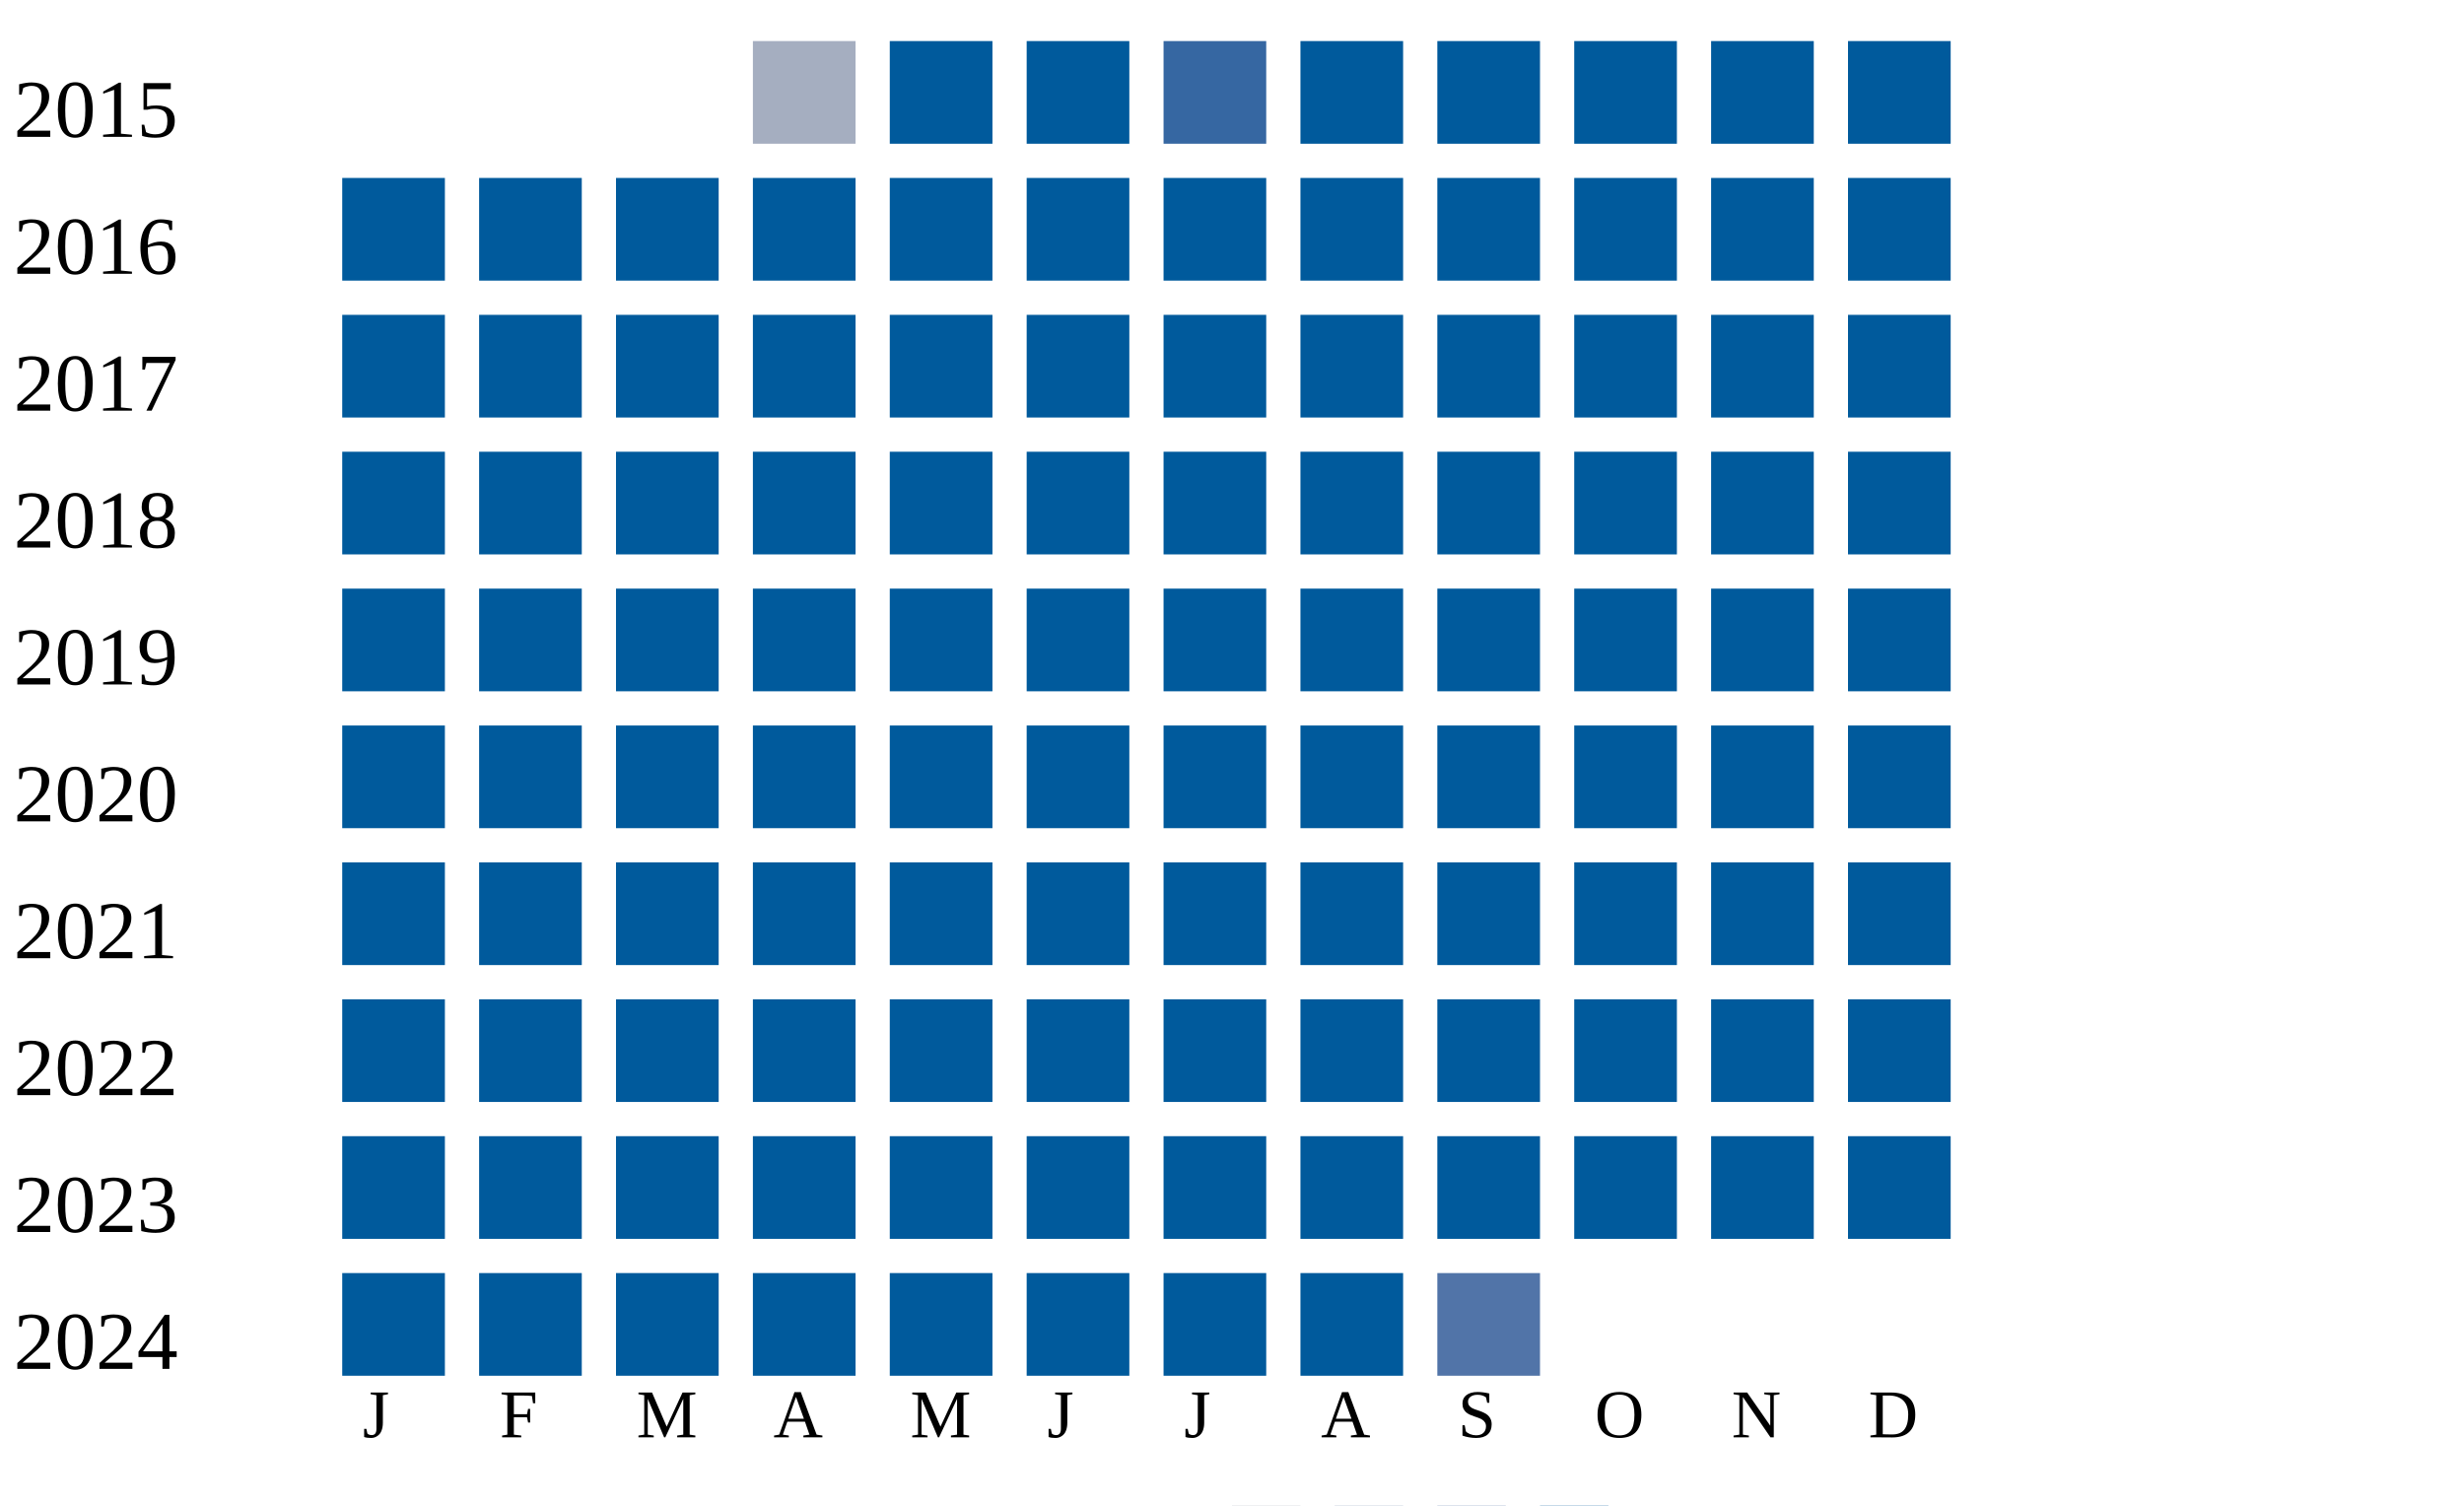
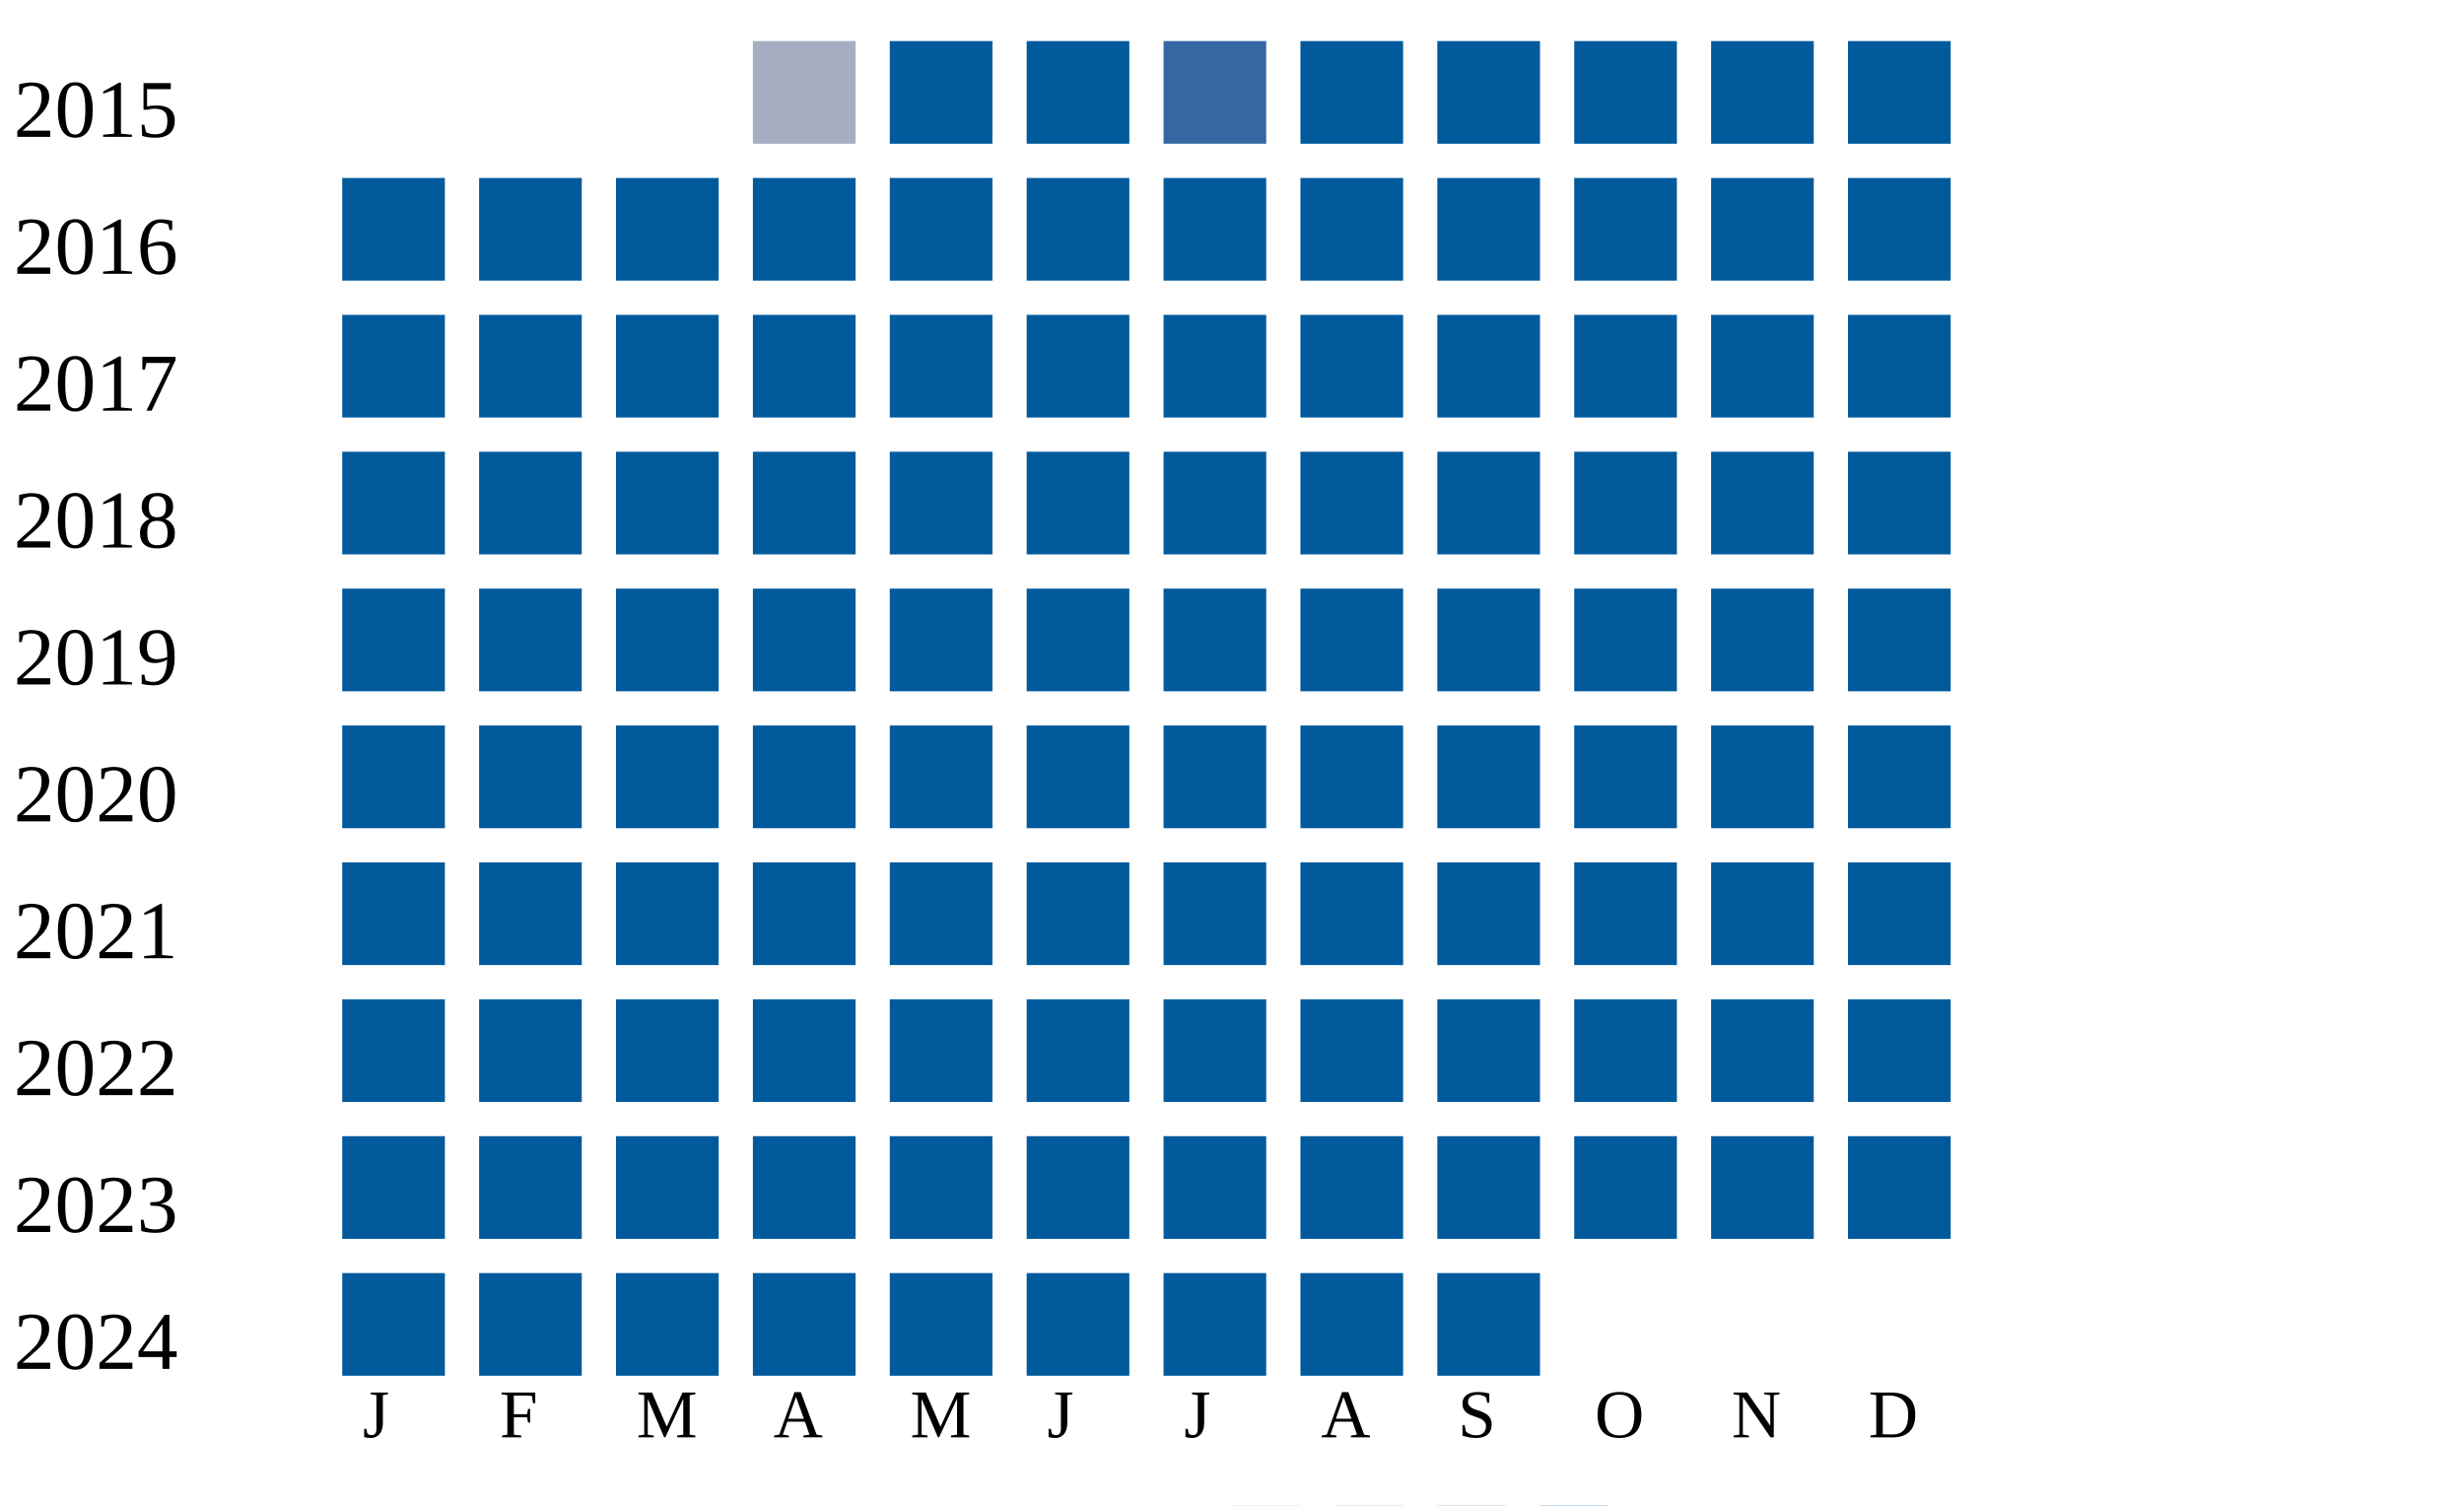
<svg xmlns="http://www.w3.org/2000/svg" width="360" height="220">
  <g transform="translate(0 0)">
    <text x="2" y="20">2015</text>
    <rect x="110" y="6" width="15" height="15" fill="#a5aec0" />
    <rect x="130" y="6" width="15" height="15" fill="#005a9c" />
    <rect x="150" y="6" width="15" height="15" fill="#005a9c" />
    <rect x="170" y="6" width="15" height="15" fill="#3667a2" />
    <rect x="190" y="6" width="15" height="15" fill="#005a9c" />
    <rect x="210" y="6" width="15" height="15" fill="#005a9c" />
    <rect x="230" y="6" width="15" height="15" fill="#005a9c" />
    <rect x="250" y="6" width="15" height="15" fill="#005a9c" />
    <rect x="270" y="6" width="15" height="15" fill="#005a9c" />
  </g>
  <g transform="translate(0 20)">
    <text x="2" y="20">2016</text>
    <rect x="50" y="6" width="15" height="15" fill="#005a9c" />
    <rect x="70" y="6" width="15" height="15" fill="#005a9c" />
    <rect x="90" y="6" width="15" height="15" fill="#005a9c" />
    <rect x="110" y="6" width="15" height="15" fill="#005a9c" />
    <rect x="130" y="6" width="15" height="15" fill="#005a9c" />
    <rect x="150" y="6" width="15" height="15" fill="#005a9c" />
    <rect x="170" y="6" width="15" height="15" fill="#005a9c" />
    <rect x="190" y="6" width="15" height="15" fill="#005a9c" />
    <rect x="210" y="6" width="15" height="15" fill="#005a9c" />
    <rect x="230" y="6" width="15" height="15" fill="#005a9c" />
    <rect x="250" y="6" width="15" height="15" fill="#005a9c" />
    <rect x="270" y="6" width="15" height="15" fill="#005a9c" />
  </g>
  <g transform="translate(0 40)">
    <text x="2" y="20">2017</text>
    <rect x="50" y="6" width="15" height="15" fill="#005a9c" />
    <rect x="70" y="6" width="15" height="15" fill="#005a9c" />
    <rect x="90" y="6" width="15" height="15" fill="#005a9c" />
    <rect x="110" y="6" width="15" height="15" fill="#005a9c" />
    <rect x="130" y="6" width="15" height="15" fill="#005a9c" />
    <rect x="150" y="6" width="15" height="15" fill="#005a9c" />
    <rect x="170" y="6" width="15" height="15" fill="#005a9c" />
    <rect x="190" y="6" width="15" height="15" fill="#005a9c" />
    <rect x="210" y="6" width="15" height="15" fill="#005a9c" />
    <rect x="230" y="6" width="15" height="15" fill="#005a9c" />
    <rect x="250" y="6" width="15" height="15" fill="#005a9c" />
    <rect x="270" y="6" width="15" height="15" fill="#005a9c" />
  </g>
  <g transform="translate(0 60)">
    <text x="2" y="20">2018</text>
    <rect x="50" y="6" width="15" height="15" fill="#005a9c" />
    <rect x="70" y="6" width="15" height="15" fill="#005a9c" />
    <rect x="90" y="6" width="15" height="15" fill="#005a9c" />
    <rect x="110" y="6" width="15" height="15" fill="#005a9c" />
    <rect x="130" y="6" width="15" height="15" fill="#005a9c" />
    <rect x="150" y="6" width="15" height="15" fill="#005a9c" />
    <rect x="170" y="6" width="15" height="15" fill="#005a9c" />
    <rect x="190" y="6" width="15" height="15" fill="#005a9c" />
    <rect x="210" y="6" width="15" height="15" fill="#005a9c" />
    <rect x="230" y="6" width="15" height="15" fill="#005a9c" />
    <rect x="250" y="6" width="15" height="15" fill="#005a9c" />
    <rect x="270" y="6" width="15" height="15" fill="#005a9c" />
  </g>
  <g transform="translate(0 80)">
    <text x="2" y="20">2019</text>
    <rect x="50" y="6" width="15" height="15" fill="#005a9c" />
    <rect x="70" y="6" width="15" height="15" fill="#005a9c" />
    <rect x="90" y="6" width="15" height="15" fill="#005a9c" />
    <rect x="110" y="6" width="15" height="15" fill="#005a9c" />
    <rect x="130" y="6" width="15" height="15" fill="#005a9c" />
    <rect x="150" y="6" width="15" height="15" fill="#005a9c" />
    <rect x="170" y="6" width="15" height="15" fill="#005a9c" />
    <rect x="190" y="6" width="15" height="15" fill="#005a9c" />
    <rect x="210" y="6" width="15" height="15" fill="#005a9c" />
    <rect x="230" y="6" width="15" height="15" fill="#005a9c" />
    <rect x="250" y="6" width="15" height="15" fill="#005a9c" />
    <rect x="270" y="6" width="15" height="15" fill="#005a9c" />
  </g>
  <g transform="translate(0 100)">
    <text x="2" y="20">2020</text>
    <rect x="50" y="6" width="15" height="15" fill="#005a9c" />
    <rect x="70" y="6" width="15" height="15" fill="#005a9c" />
    <rect x="90" y="6" width="15" height="15" fill="#005a9c" />
    <rect x="110" y="6" width="15" height="15" fill="#005a9c" />
    <rect x="130" y="6" width="15" height="15" fill="#005a9c" />
    <rect x="150" y="6" width="15" height="15" fill="#005a9c" />
    <rect x="170" y="6" width="15" height="15" fill="#005a9c" />
    <rect x="190" y="6" width="15" height="15" fill="#005a9c" />
    <rect x="210" y="6" width="15" height="15" fill="#005a9c" />
    <rect x="230" y="6" width="15" height="15" fill="#005a9c" />
    <rect x="250" y="6" width="15" height="15" fill="#005a9c" />
    <rect x="270" y="6" width="15" height="15" fill="#005a9c" />
  </g>
  <g transform="translate(0 120)">
    <text x="2" y="20">2021</text>
    <rect x="50" y="6" width="15" height="15" fill="#005a9c" />
    <rect x="70" y="6" width="15" height="15" fill="#005a9c" />
    <rect x="90" y="6" width="15" height="15" fill="#005a9c" />
    <rect x="110" y="6" width="15" height="15" fill="#005a9c" />
    <rect x="130" y="6" width="15" height="15" fill="#005a9c" />
    <rect x="150" y="6" width="15" height="15" fill="#005a9c" />
    <rect x="170" y="6" width="15" height="15" fill="#005a9c" />
    <rect x="190" y="6" width="15" height="15" fill="#005a9c" />
    <rect x="210" y="6" width="15" height="15" fill="#005a9c" />
    <rect x="230" y="6" width="15" height="15" fill="#005a9c" />
    <rect x="250" y="6" width="15" height="15" fill="#005a9c" />
    <rect x="270" y="6" width="15" height="15" fill="#005a9c" />
  </g>
  <g transform="translate(0 140)">
    <text x="2" y="20">2022</text>
    <rect x="50" y="6" width="15" height="15" fill="#005a9c" />
    <rect x="70" y="6" width="15" height="15" fill="#005a9c" />
    <rect x="90" y="6" width="15" height="15" fill="#005a9c" />
    <rect x="110" y="6" width="15" height="15" fill="#005a9c" />
    <rect x="130" y="6" width="15" height="15" fill="#005a9c" />
    <rect x="150" y="6" width="15" height="15" fill="#005a9c" />
    <rect x="170" y="6" width="15" height="15" fill="#005a9c" />
    <rect x="190" y="6" width="15" height="15" fill="#005a9c" />
    <rect x="210" y="6" width="15" height="15" fill="#005a9c" />
    <rect x="230" y="6" width="15" height="15" fill="#005a9c" />
    <rect x="250" y="6" width="15" height="15" fill="#005a9c" />
    <rect x="270" y="6" width="15" height="15" fill="#005a9c" />
  </g>
  <g transform="translate(0 160)">
    <text x="2" y="20">2023</text>
    <rect x="50" y="6" width="15" height="15" fill="#005a9c" />
    <rect x="70" y="6" width="15" height="15" fill="#005a9c" />
    <rect x="90" y="6" width="15" height="15" fill="#005a9c" />
    <rect x="110" y="6" width="15" height="15" fill="#005a9c" />
    <rect x="130" y="6" width="15" height="15" fill="#005a9c" />
    <rect x="150" y="6" width="15" height="15" fill="#005a9c" />
    <rect x="170" y="6" width="15" height="15" fill="#005a9c" />
    <rect x="190" y="6" width="15" height="15" fill="#005a9c" />
    <rect x="210" y="6" width="15" height="15" fill="#005a9c" />
    <rect x="230" y="6" width="15" height="15" fill="#005a9c" />
    <rect x="250" y="6" width="15" height="15" fill="#005a9c" />
    <rect x="270" y="6" width="15" height="15" fill="#005a9c" />
  </g>
  <g transform="translate(0 180)">
    <text x="2" y="20">2024</text>
    <rect x="50" y="6" width="15" height="15" fill="#005a9c" />
    <rect x="70" y="6" width="15" height="15" fill="#005a9c" />
    <rect x="90" y="6" width="15" height="15" fill="#005a9c" />
    <rect x="110" y="6" width="15" height="15" fill="#005a9c" />
    <rect x="130" y="6" width="15" height="15" fill="#005a9c" />
    <rect x="150" y="6" width="15" height="15" fill="#005a9c" />
    <rect x="170" y="6" width="15" height="15" fill="#005a9c" />
    <rect x="190" y="6" width="15" height="15" fill="#005a9c" />
-     <rect x="210" y="6" width="15" height="15" fill="#5174a8" />
+     <rect x="210" y="6" width="15" height="15" fill="#005a9c" />
  </g>
  <text style="font-size: 10px; text-align: center" x="53" y="210">J</text>
  <text style="font-size: 10px; text-align: center" x="73" y="210">F</text>
  <text style="font-size: 10px; text-align: center" x="93" y="210">M</text>
  <text style="font-size: 10px; text-align: center" x="113" y="210">A</text>
  <text style="font-size: 10px; text-align: center" x="133" y="210">M</text>
  <text style="font-size: 10px; text-align: center" x="153" y="210">J</text>
  <text style="font-size: 10px; text-align: center" x="173" y="210">J</text>
  <text style="font-size: 10px; text-align: center" x="193" y="210">A</text>
  <text style="font-size: 10px; text-align: center" x="213" y="210">S</text>
  <text style="font-size: 10px; text-align: center" x="233" y="210">O</text>
  <text style="font-size: 10px; text-align: center" x="253" y="210">N</text>
  <text style="font-size: 10px; text-align: center" x="273" y="210">D</text>
  <text style="font-size: 10px;" x="155" y="229">Less</text>
  <rect fill="#b9bdc6" width="10" height="10" x="180" y="220" />
  <rect fill="#919fba" width="10" height="10" x="195" y="220" />
  <rect fill="#6882ae" width="10" height="10" x="210" y="220" />
  <rect fill="#005a9c" width="10" height="10" x="225" y="220" />
  <text x="240" y="229" style="font-size: 10px;">More</text>
</svg>
